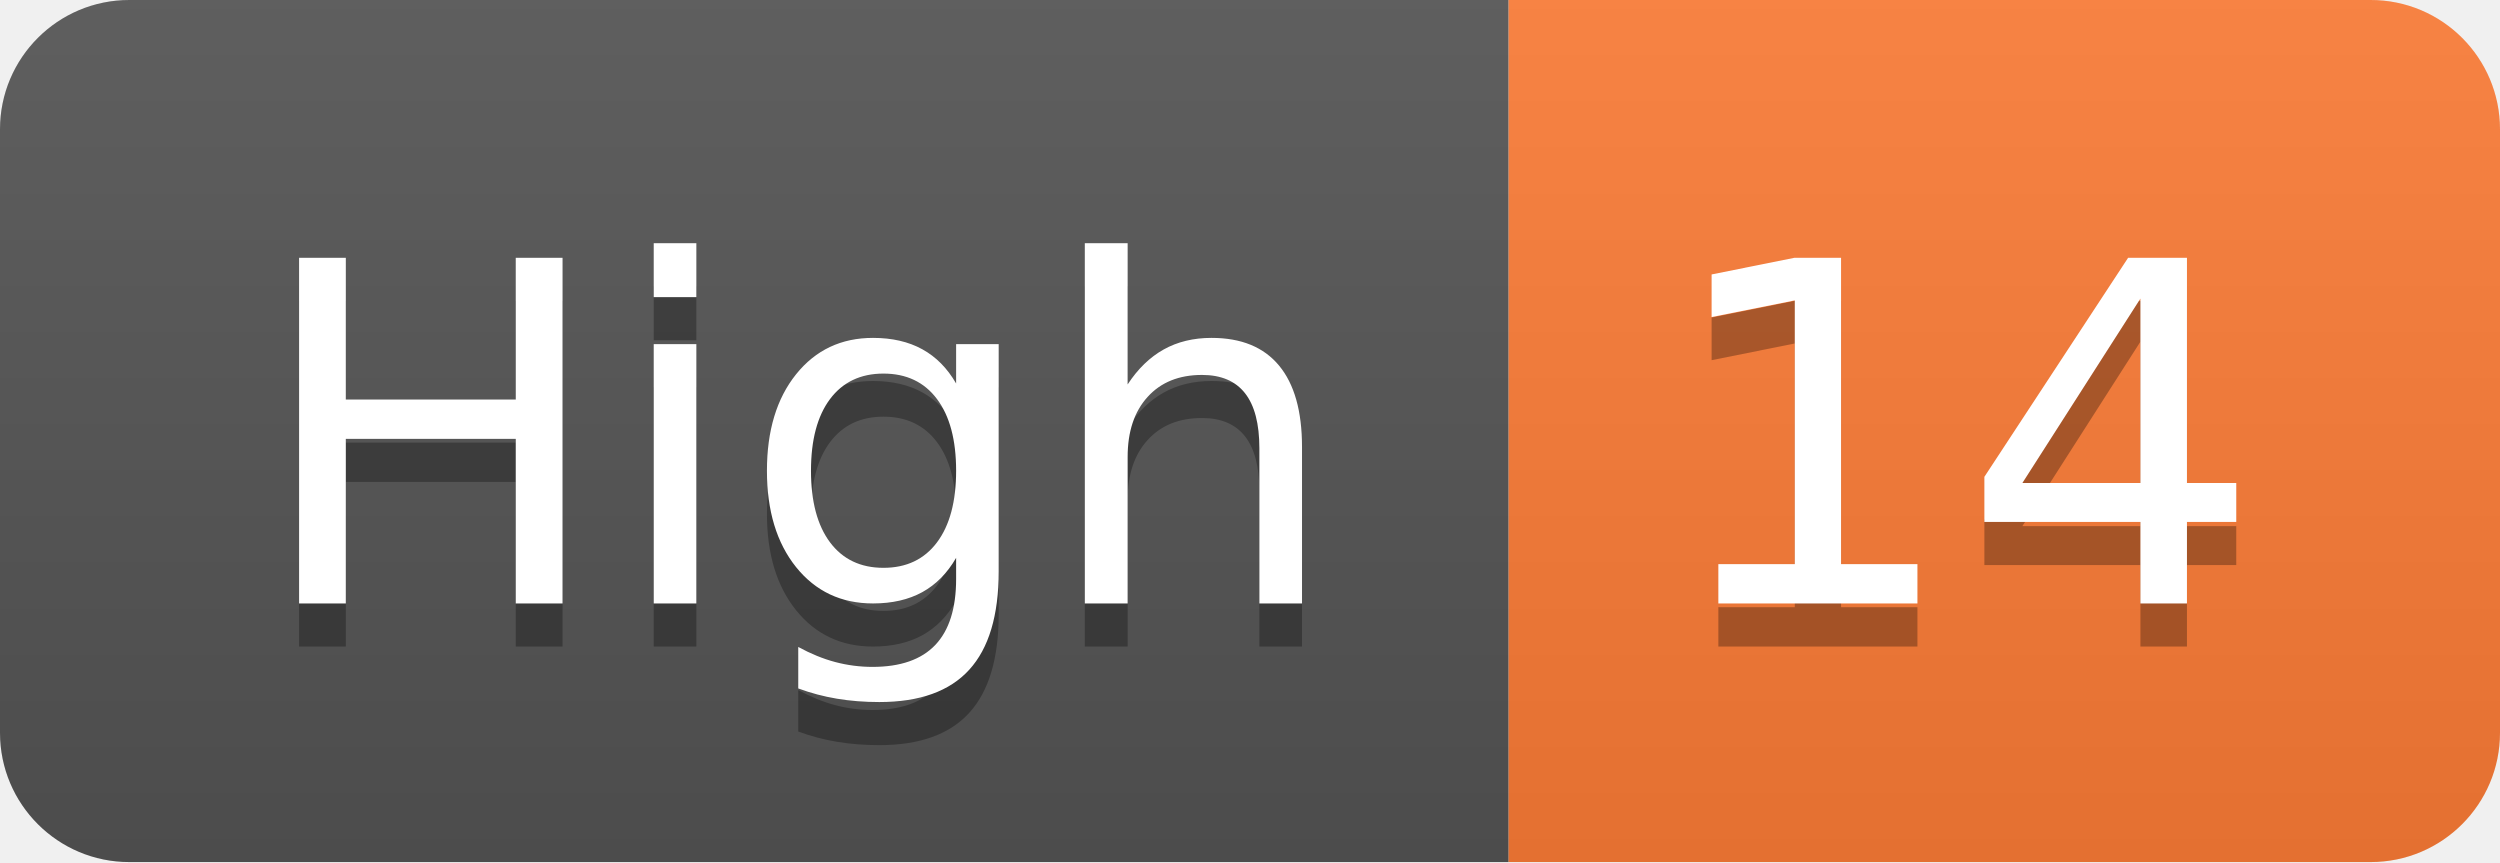
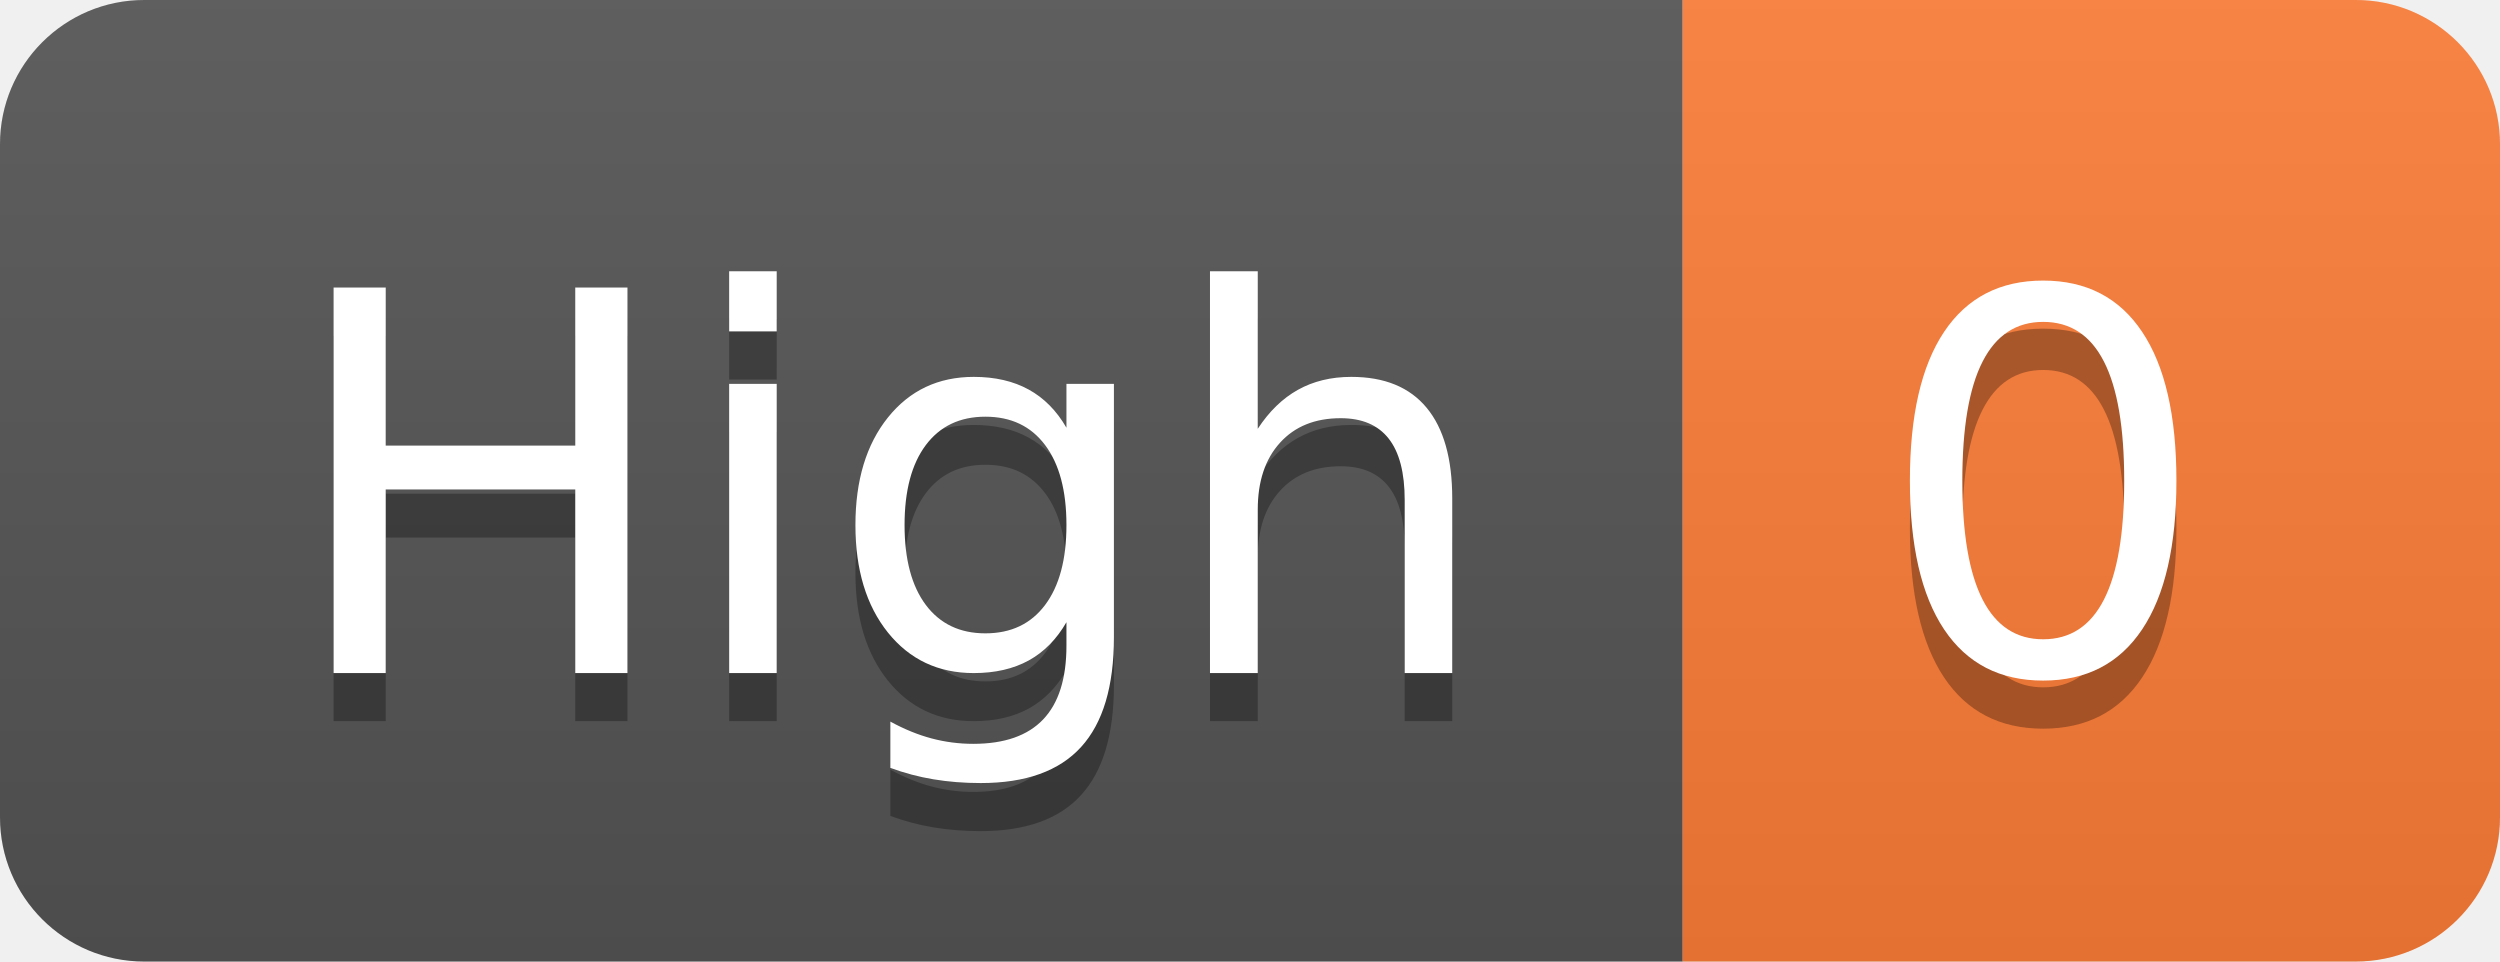
- <svg xmlns="http://www.w3.org/2000/svg" width="58" height="20" role="img" aria-label="High: 14">
+ <svg xmlns="http://www.w3.org/2000/svg" width="52" height="20" role="img" aria-label="High: 0">
  <linearGradient id="s" x2="0" y2="100%">
    <stop offset="0" stop-color="#bbb" stop-opacity=".1" />
    <stop offset="1" stop-opacity=".1" />
  </linearGradient>
  <clipPath id="r">
-     <rect width="58" height="20" rx="3" fill="#fff" />
+     <rect width="52" height="20" rx="3" fill="#fff" />
  </clipPath>
  <g clip-path="url(#r)">
    <rect width="35" height="20" fill="#555" />
-     <rect x="35" width="23" height="20" fill="#fe7d37" />
-     <rect width="58" height="20" fill="url(#s)" />
+     <rect x="35" width="17" height="20" fill="#fe7d37" />
+     <rect width="52" height="20" fill="url(#s)" />
  </g>
  <g fill="#fff" text-anchor="middle" font-family="Verdana,Geneva,DejaVu Sans,sans-serif" text-rendering="geometricPrecision" font-size="110">
    <text aria-hidden="true" x="185" y="150" fill="#010101" fill-opacity=".3" transform="scale(.1)" textLength="250">High</text>
    <text x="185" y="140" transform="scale(.1)" fill="#fff" textLength="250">High</text>
-     <text aria-hidden="true" x="455" y="150" fill="#010101" fill-opacity=".3" transform="scale(.1)" textLength="130">14</text>
-     <text x="455" y="140" transform="scale(.1)" fill="#fff" textLength="130">14</text>
+     <text aria-hidden="true" x="425" y="150" fill="#010101" fill-opacity=".3" transform="scale(.1)" textLength="70">0</text>
+     <text x="425" y="140" transform="scale(.1)" fill="#fff" textLength="70">0</text>
  </g>
</svg>
